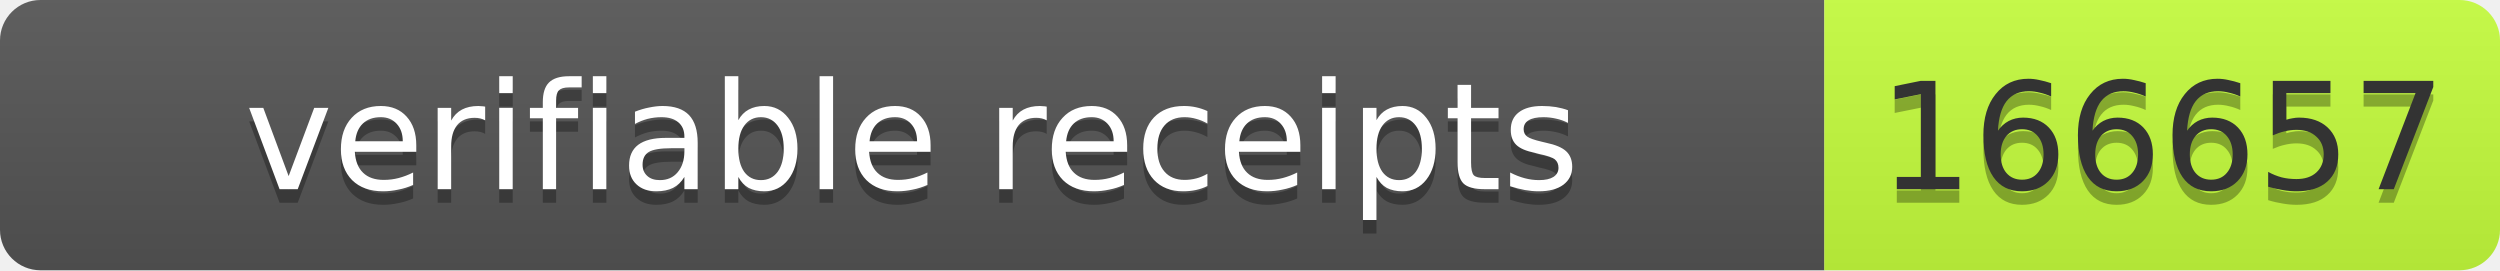
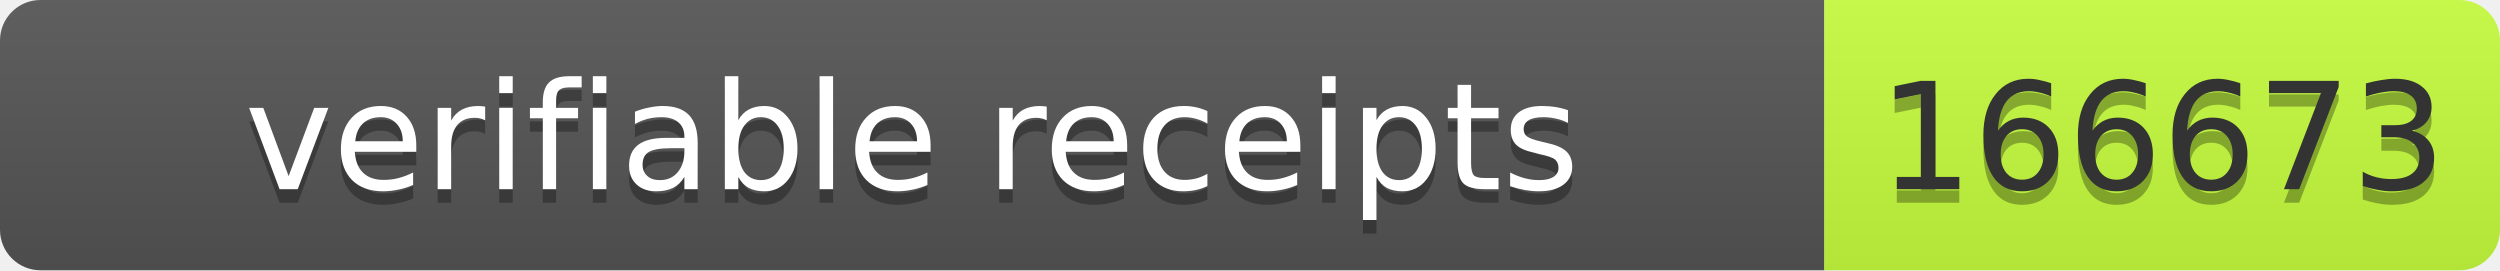
- <svg xmlns="http://www.w3.org/2000/svg" width="185" height="20" role="img" aria-label="verifiable receipts: 166657">
+ <svg xmlns="http://www.w3.org/2000/svg" width="185" height="20" role="img" aria-label="verifiable receipts: 166673">
  <linearGradient id="s" x2="0" y2="100%">
    <stop offset="0" stop-color="#bbb" stop-opacity=".1" />
    <stop offset="1" stop-opacity=".1" />
  </linearGradient>
  <clipPath id="r">
    <rect width="185" height="20" rx="3" fill="#fff" />
  </clipPath>
  <g clip-path="url(#r)">
    <rect width="135" height="20" fill="#555" />
    <rect x="135" width="50" height="20" fill="#c6ff3d" />
    <rect width="185" height="20" fill="url(#s)" />
  </g>
  <g font-family="Verdana,Geneva,DejaVu Sans,sans-serif" font-size="11">
    <text x="67.5" y="15" fill="#010101" fill-opacity=".3" text-anchor="middle" textLength="125">verifiable receipts</text>
    <text x="67.5" y="14" fill="#fff" text-anchor="middle" textLength="125">verifiable receipts</text>
-     <text x="160" y="15" fill="#010101" fill-opacity=".3" text-anchor="middle" textLength="40">166657</text>
-     <text x="160" y="14" fill="#333" text-anchor="middle" textLength="40">166657</text>
+     <text x="160" y="15" fill="#010101" fill-opacity=".3" text-anchor="middle" textLength="40">166673</text>
+     <text x="160" y="14" fill="#333" text-anchor="middle" textLength="40">166673</text>
  </g>
</svg>
